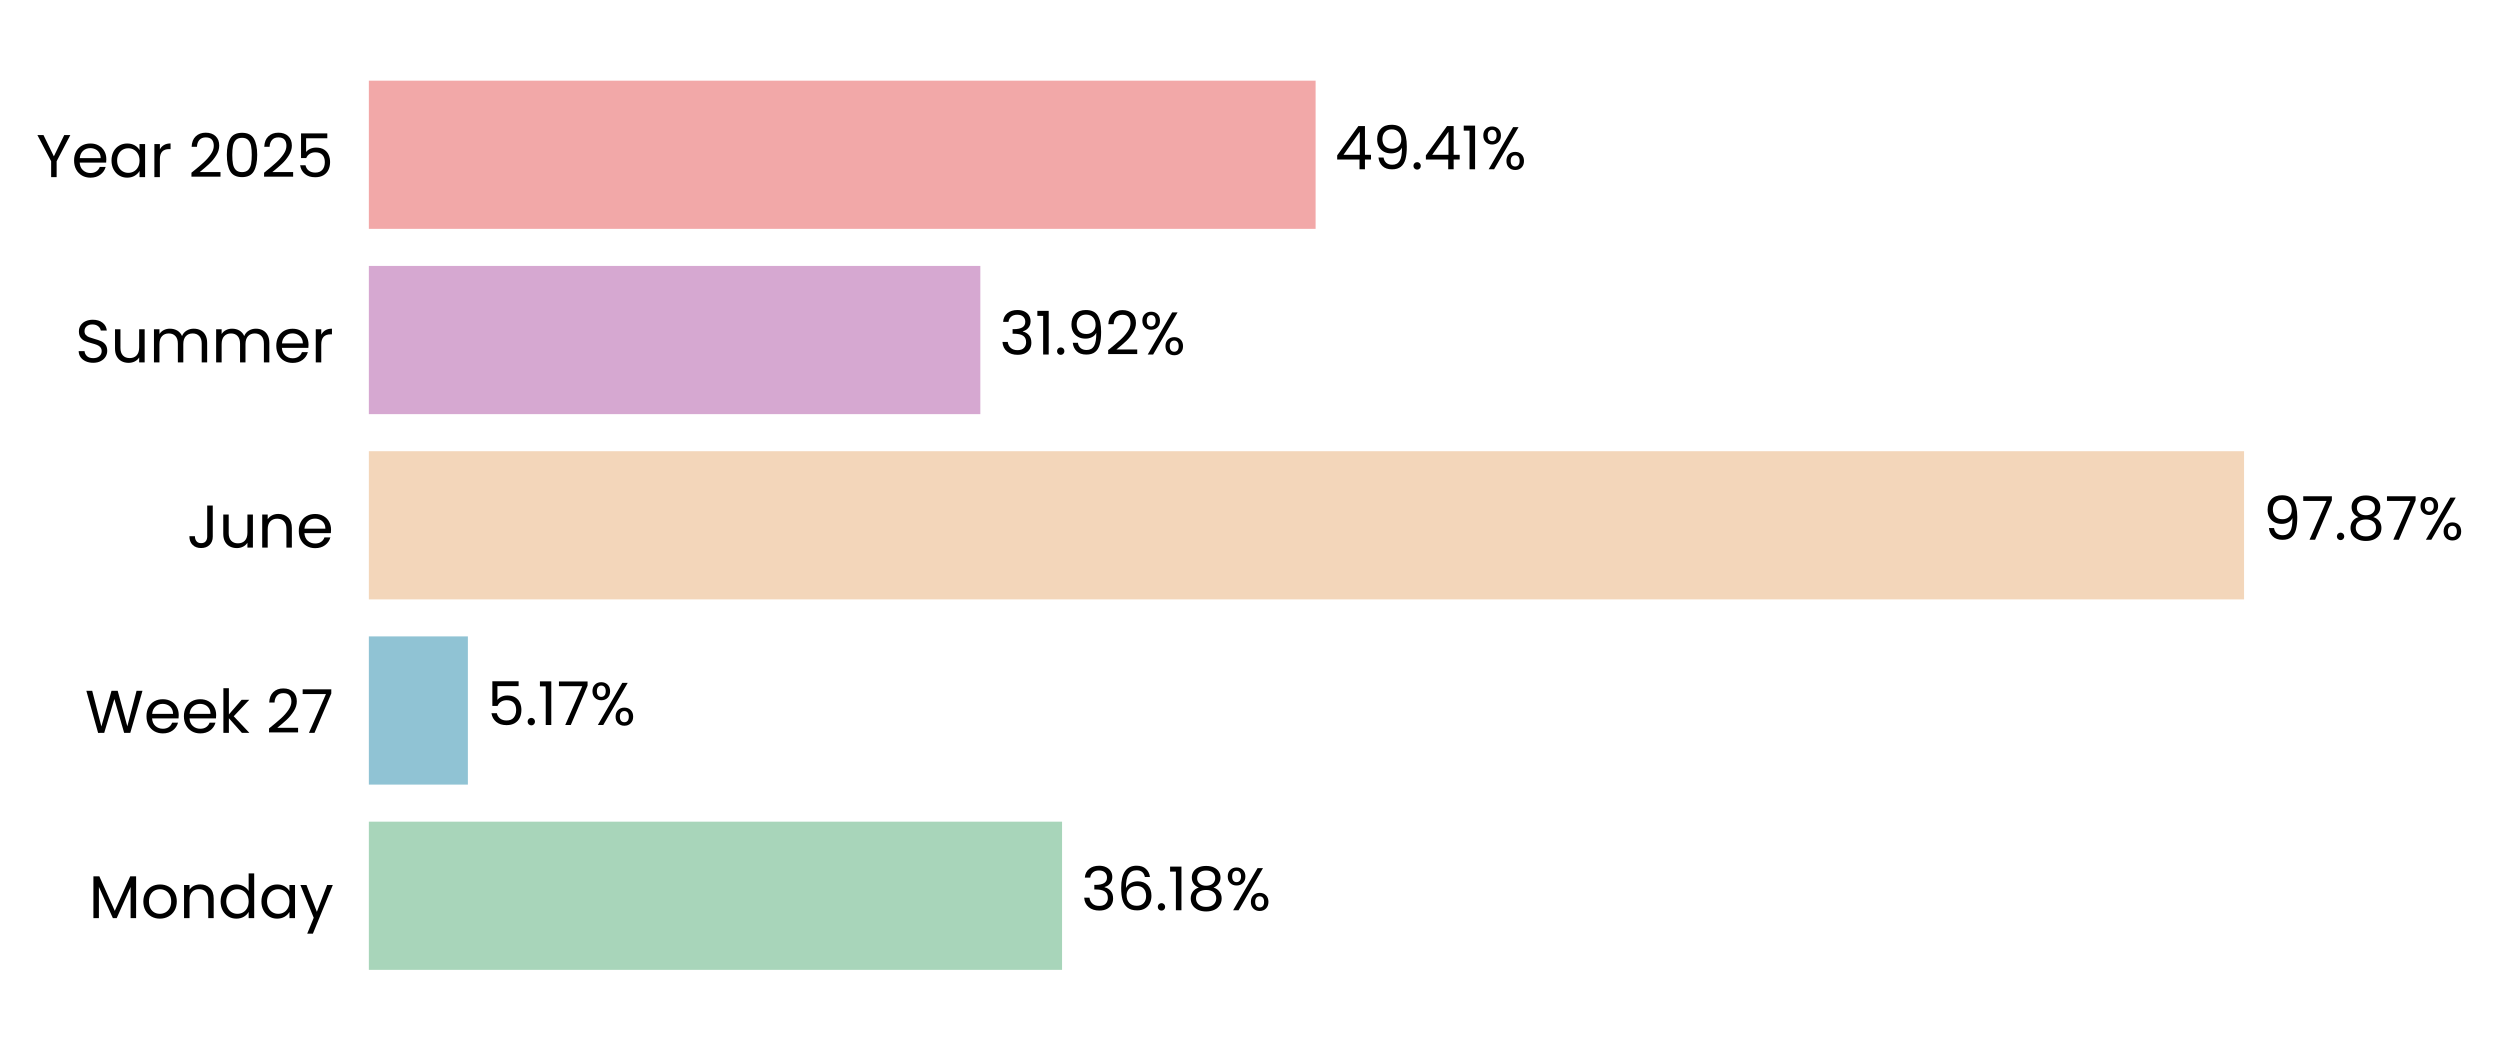
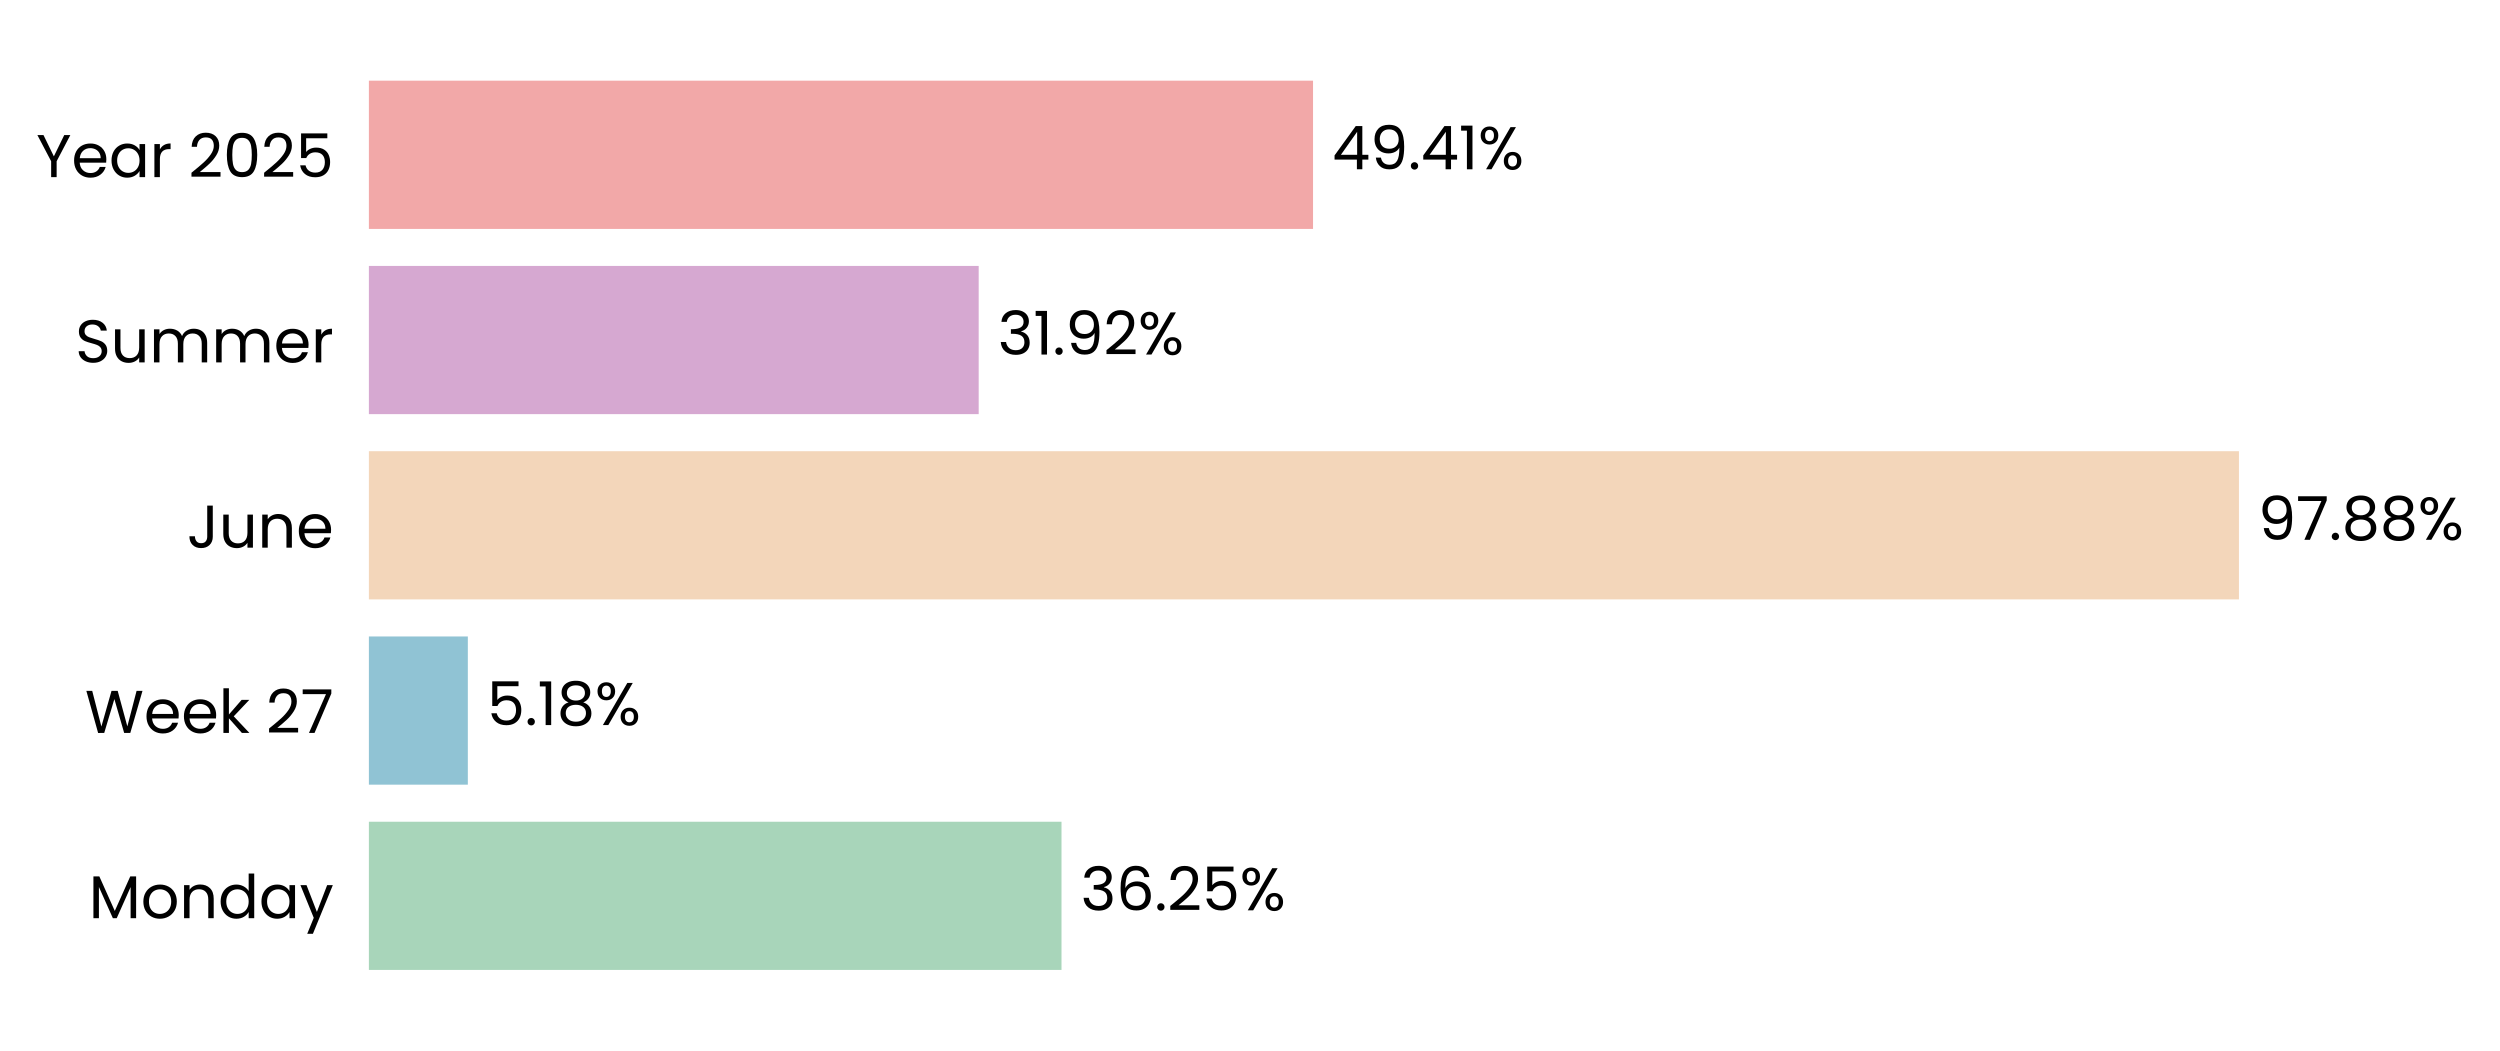
- <svg xmlns="http://www.w3.org/2000/svg" xmlns:xlink="http://www.w3.org/1999/xlink" width="496.884pt" height="208.8pt" viewBox="0 0 496.884 208.8" version="1.1">
+ <svg xmlns="http://www.w3.org/2000/svg" xmlns:xlink="http://www.w3.org/1999/xlink" width="496.836pt" height="208.8pt" viewBox="0 0 496.836 208.8" version="1.1">
  <defs>
    <style type="text/css">*{stroke-linejoin: round; stroke-linecap: butt}</style>
  </defs>
  <g id="figure_1">
    <g id="patch_1">
-       <path d="M 0 208.8  L 496.884 208.8  L 496.884 0  L 0 0  L 0 208.8  z " style="fill: none" />
+       <path d="M 0 208.8  L 496.836 208.8  L 496.836 0  L 0 0  L 0 208.8  z " style="fill: none" />
    </g>
    <g id="axes_1">
      <g id="patch_2">
-         <path d="M 73.311 201.6  L 454.115 201.6  L 454.115 7.2  L 73.311 7.2  L 73.311 201.6  z " style="fill: none" />
+         <path d="M 73.311 201.6  L 453.026 201.6  L 453.026 7.2  L 73.311 7.2  L 73.311 201.6  z " style="fill: none" />
      </g>
      <g id="patch_3">
-         <path d="M 73.311 192.764  L 211.088 192.764  L 211.088 163.309  L 73.311 163.309  z " clip-path="url(#p3700f3735b)" style="fill: #a8d5ba" />
+         <path d="M 73.311 192.764  L 210.958 192.764  L 210.958 163.309  L 73.311 163.309  z " clip-path="url(#pdb02438518)" style="fill: #a8d5ba" />
      </g>
      <g id="patch_4">
-         <path d="M 73.311 155.945  L 92.994 155.945  L 92.994 126.491  L 73.311 126.491  z " clip-path="url(#p3700f3735b)" style="fill: #90c3d4" />
+         <path d="M 73.311 155.945  L 92.975 155.945  L 92.975 126.491  L 73.311 126.491  z " clip-path="url(#pdb02438518)" style="fill: #90c3d4" />
      </g>
      <g id="patch_5">
-         <path d="M 73.311 119.127  L 446.014 119.127  L 446.014 89.673  L 73.311 89.673  z " clip-path="url(#p3700f3735b)" style="fill: #f3d6ba" />
+         <path d="M 73.311 119.127  L 444.957 119.127  L 444.957 89.673  L 73.311 89.673  z " clip-path="url(#pdb02438518)" style="fill: #f3d6ba" />
      </g>
      <g id="patch_6">
-         <path d="M 73.311 82.309  L 194.845 82.309  L 194.845 52.855  L 73.311 52.855  z " clip-path="url(#p3700f3735b)" style="fill: #d6a8d1" />
+         <path d="M 73.311 82.309  L 194.5 82.309  L 194.5 52.855  L 73.311 52.855  z " clip-path="url(#pdb02438518)" style="fill: #d6a8d1" />
      </g>
      <g id="patch_7">
-         <path d="M 73.311 45.491  L 261.482 45.491  L 261.482 16.036  L 73.311 16.036  z " clip-path="url(#p3700f3735b)" style="fill: #f2a8a8" />
+         <path d="M 73.311 45.491  L 260.945 45.491  L 260.945 16.036  L 73.311 16.036  z " clip-path="url(#pdb02438518)" style="fill: #f2a8a8" />
      </g>
      <g id="matplotlib.axis_1">
        <g id="ytick_1">
          <g id="text_1">
            <g transform="translate(17.64187 182.4764) scale(0.12 -0.12)">
              <defs>
                <path id="Poppins-Regular-4d" d="M 5018 4429  L 5018 0  L 4435 0  L 4435 3302  L 2963 0  L 2554 0  L 1075 3309  L 1075 0  L 493 0  L 493 4429  L 1120 4429  L 2758 768  L 4397 4429  L 5018 4429  z " transform="scale(0.015625)" />
                <path id="Poppins-Regular-6f" d="M 2022 -58  Q 1530 -58 1130 166  Q 730 390 502 803  Q 275 1216 275 1760  Q 275 2298 508 2710  Q 742 3123 1145 3344  Q 1549 3565 2048 3565  Q 2547 3565 2950 3344  Q 3354 3123 3587 2713  Q 3821 2304 3821 1760  Q 3821 1216 3581 803  Q 3341 390 2931 166  Q 2522 -58 2022 -58  z M 2022 454  Q 2336 454 2611 601  Q 2886 749 3056 1043  Q 3226 1338 3226 1760  Q 3226 2182 3059 2476  Q 2893 2771 2624 2915  Q 2355 3059 2042 3059  Q 1722 3059 1456 2915  Q 1190 2771 1030 2476  Q 870 2182 870 1760  Q 870 1331 1027 1036  Q 1184 742 1446 598  Q 1709 454 2022 454  z " transform="scale(0.015625)" />
                <path id="Poppins-Regular-6e" d="M 2202 3571  Q 2842 3571 3238 3184  Q 3635 2797 3635 2067  L 3635 0  L 3059 0  L 3059 1984  Q 3059 2509 2796 2787  Q 2534 3066 2080 3066  Q 1619 3066 1347 2778  Q 1075 2490 1075 1939  L 1075 0  L 493 0  L 493 3507  L 1075 3507  L 1075 3008  Q 1248 3277 1545 3424  Q 1843 3571 2202 3571  z " transform="scale(0.015625)" />
                <path id="Poppins-Regular-64" d="M 275 1766  Q 275 2304 492 2710  Q 710 3117 1091 3341  Q 1472 3565 1946 3565  Q 2355 3565 2707 3376  Q 3059 3187 3245 2880  L 3245 4736  L 3834 4736  L 3834 0  L 3245 0  L 3245 659  Q 3072 346 2733 144  Q 2394 -58 1939 -58  Q 1472 -58 1091 172  Q 710 403 492 819  Q 275 1235 275 1766  z M 3245 1760  Q 3245 2157 3085 2451  Q 2925 2746 2653 2902  Q 2381 3059 2054 3059  Q 1728 3059 1459 2905  Q 1190 2752 1030 2457  Q 870 2163 870 1766  Q 870 1363 1030 1065  Q 1190 768 1459 611  Q 1728 454 2054 454  Q 2381 454 2653 611  Q 2925 768 3085 1065  Q 3245 1363 3245 1760  z " transform="scale(0.015625)" />
                <path id="Poppins-Regular-61" d="M 275 1766  Q 275 2304 492 2710  Q 710 3117 1091 3341  Q 1472 3565 1939 3565  Q 2400 3565 2739 3366  Q 3078 3168 3245 2867  L 3245 3507  L 3834 3507  L 3834 0  L 3245 0  L 3245 653  Q 3072 346 2729 144  Q 2387 -58 1933 -58  Q 1466 -58 1088 172  Q 710 403 492 819  Q 275 1235 275 1766  z M 3245 1760  Q 3245 2157 3085 2451  Q 2925 2746 2653 2902  Q 2381 3059 2054 3059  Q 1728 3059 1459 2905  Q 1190 2752 1030 2457  Q 870 2163 870 1766  Q 870 1363 1030 1065  Q 1190 768 1459 611  Q 1728 454 2054 454  Q 2381 454 2653 611  Q 2925 768 3085 1065  Q 3245 1363 3245 1760  z " transform="scale(0.015625)" />
                <path id="Poppins-Regular-79" d="M 3514 3507  L 1402 -1651  L 800 -1651  L 1491 38  L 77 3507  L 723 3507  L 1824 666  L 2912 3507  L 3514 3507  z " transform="scale(0.015625)" />
              </defs>
              <use xlink:href="#Poppins-Regular-4d" />
              <use xlink:href="#Poppins-Regular-6f" transform="translate(86.09999 0)" />
              <use xlink:href="#Poppins-Regular-6e" transform="translate(150.1 0)" />
              <use xlink:href="#Poppins-Regular-64" transform="translate(214.1 0)" />
              <use xlink:href="#Poppins-Regular-61" transform="translate(281.7 0)" />
              <use xlink:href="#Poppins-Regular-79" transform="translate(349.2999 0)" />
            </g>
          </g>
        </g>
        <g id="ytick_2">
          <g id="text_2">
            <g transform="translate(16.88437 145.6582) scale(0.12 -0.12)">
              <defs>
                <path id="Poppins-Regular-57" d="M 6099 4461  L 4806 0  L 4154 0  L 3117 3590  L 2042 0  L 1395 -6  L 147 4461  L 768 4461  L 1741 678  L 2816 4461  L 3469 4461  L 4493 691  L 5472 4461  L 6099 4461  z " transform="scale(0.015625)" />
                <path id="Poppins-Regular-65" d="M 3693 1888  Q 3693 1722 3674 1536  L 870 1536  Q 902 1018 1225 726  Q 1549 435 2010 435  Q 2387 435 2640 611  Q 2893 787 2995 1082  L 3622 1082  Q 3482 576 3059 259  Q 2637 -58 2010 -58  Q 1510 -58 1116 166  Q 723 390 499 803  Q 275 1216 275 1760  Q 275 2304 492 2713  Q 710 3123 1104 3344  Q 1498 3565 2010 3565  Q 2509 3565 2893 3347  Q 3277 3130 3485 2749  Q 3693 2368 3693 1888  z M 3091 2010  Q 3091 2342 2944 2582  Q 2797 2822 2544 2947  Q 2291 3072 1984 3072  Q 1542 3072 1232 2790  Q 922 2509 877 2010  L 3091 2010  z " transform="scale(0.015625)" />
                <path id="Poppins-Regular-6b" d="M 2451 0  L 1075 1549  L 1075 0  L 493 0  L 493 4736  L 1075 4736  L 1075 1952  L 2426 3507  L 3238 3507  L 1587 1760  L 3245 0  L 2451 0  z " transform="scale(0.015625)" />
                <path id="Poppins-Regular-20" transform="scale(0.015625)" />
                <path id="Poppins-Regular-32" d="M 326 467  Q 1139 1120 1600 1539  Q 2061 1958 2377 2416  Q 2694 2874 2694 3315  Q 2694 3731 2492 3971  Q 2291 4211 1843 4211  Q 1408 4211 1168 3939  Q 928 3667 909 3213  L 346 3213  Q 371 3930 780 4320  Q 1190 4710 1837 4710  Q 2496 4710 2883 4345  Q 3270 3981 3270 3341  Q 3270 2810 2953 2307  Q 2637 1805 2233 1424  Q 1830 1043 1203 538  L 3405 538  L 3405 51  L 326 51  L 326 467  z " transform="scale(0.015625)" />
                <path id="Poppins-Regular-37" d="M 3245 4173  L 1466 0  L 877 0  L 2682 4115  L 211 4115  L 211 4614  L 3245 4614  L 3245 4173  z " transform="scale(0.015625)" />
              </defs>
              <use xlink:href="#Poppins-Regular-57" />
              <use xlink:href="#Poppins-Regular-65" transform="translate(97.59999 0)" />
              <use xlink:href="#Poppins-Regular-65" transform="translate(159.6 0)" />
              <use xlink:href="#Poppins-Regular-6b" transform="translate(221.6 0)" />
              <use xlink:href="#Poppins-Regular-20" transform="translate(273.0999 0)" />
              <use xlink:href="#Poppins-Regular-32" transform="translate(299.7999 0)" />
              <use xlink:href="#Poppins-Regular-37" transform="translate(357.2999 0)" />
            </g>
          </g>
        </g>
        <g id="ytick_3">
          <g id="text_3">
            <g transform="translate(37.15125 108.84) scale(0.12 -0.12)">
              <defs>
                <path id="Poppins-Regular-4a" d="M 2739 4461  L 2739 1165  Q 2739 614 2400 284  Q 2061 -45 1504 -45  Q 941 -45 601 291  Q 262 627 262 1210  L 845 1210  Q 851 883 1014 678  Q 1178 474 1504 474  Q 1830 474 1990 669  Q 2150 864 2150 1165  L 2150 4461  L 2739 4461  z " transform="scale(0.015625)" />
                <path id="Poppins-Regular-75" d="M 3603 3507  L 3603 0  L 3021 0  L 3021 518  Q 2854 250 2556 99  Q 2259 -51 1901 -51  Q 1491 -51 1164 118  Q 838 288 649 627  Q 461 966 461 1453  L 461 3507  L 1037 3507  L 1037 1530  Q 1037 1011 1299 732  Q 1562 454 2016 454  Q 2483 454 2752 742  Q 3021 1030 3021 1581  L 3021 3507  L 3603 3507  z " transform="scale(0.015625)" />
              </defs>
              <use xlink:href="#Poppins-Regular-4a" />
              <use xlink:href="#Poppins-Regular-75" transform="translate(52.99999 0)" />
              <use xlink:href="#Poppins-Regular-6e" transform="translate(117 0)" />
              <use xlink:href="#Poppins-Regular-65" transform="translate(181 0)" />
            </g>
          </g>
        </g>
        <g id="ytick_4">
          <g id="text_4">
            <g transform="translate(14.95125 72.02182) scale(0.12 -0.12)">
              <defs>
                <path id="Poppins-Regular-53" d="M 1907 -45  Q 1466 -45 1117 112  Q 768 269 569 547  Q 371 826 365 1190  L 986 1190  Q 1018 877 1245 662  Q 1472 448 1907 448  Q 2323 448 2563 656  Q 2803 864 2803 1190  Q 2803 1446 2662 1606  Q 2522 1766 2310 1849  Q 2099 1933 1741 2029  Q 1299 2144 1033 2259  Q 768 2374 579 2620  Q 390 2867 390 3283  Q 390 3648 576 3929  Q 762 4211 1098 4364  Q 1434 4518 1869 4518  Q 2496 4518 2896 4204  Q 3296 3891 3347 3373  L 2707 3373  Q 2675 3629 2438 3824  Q 2202 4019 1811 4019  Q 1446 4019 1216 3830  Q 986 3642 986 3302  Q 986 3059 1123 2905  Q 1261 2752 1462 2672  Q 1664 2592 2029 2490  Q 2470 2368 2739 2249  Q 3008 2131 3200 1884  Q 3392 1638 3392 1216  Q 3392 890 3219 602  Q 3046 314 2707 134  Q 2368 -45 1907 -45  z " transform="scale(0.015625)" />
                <path id="Poppins-Regular-6d" d="M 4710 3571  Q 5120 3571 5440 3401  Q 5760 3232 5945 2893  Q 6131 2554 6131 2067  L 6131 0  L 5555 0  L 5555 1984  Q 5555 2509 5296 2787  Q 5037 3066 4595 3066  Q 4141 3066 3872 2774  Q 3603 2483 3603 1933  L 3603 0  L 3027 0  L 3027 1984  Q 3027 2509 2768 2787  Q 2509 3066 2067 3066  Q 1613 3066 1344 2774  Q 1075 2483 1075 1933  L 1075 0  L 493 0  L 493 3507  L 1075 3507  L 1075 3002  Q 1248 3277 1539 3424  Q 1830 3571 2182 3571  Q 2624 3571 2963 3372  Q 3302 3174 3469 2790  Q 3616 3162 3955 3366  Q 4294 3571 4710 3571  z " transform="scale(0.015625)" />
                <path id="Poppins-Regular-72" d="M 1075 2938  Q 1229 3238 1513 3404  Q 1798 3571 2208 3571  L 2208 2970  L 2054 2970  Q 1075 2970 1075 1907  L 1075 0  L 493 0  L 493 3507  L 1075 3507  L 1075 2938  z " transform="scale(0.015625)" />
              </defs>
              <use xlink:href="#Poppins-Regular-53" />
              <use xlink:href="#Poppins-Regular-75" transform="translate(58.7 0)" />
              <use xlink:href="#Poppins-Regular-6d" transform="translate(122.7 0)" />
              <use xlink:href="#Poppins-Regular-6d" transform="translate(225.7 0)" />
              <use xlink:href="#Poppins-Regular-65" transform="translate(328.7 0)" />
              <use xlink:href="#Poppins-Regular-72" transform="translate(390.6999 0)" />
            </g>
          </g>
        </g>
        <g id="ytick_5">
          <g id="text_5">
            <g transform="translate(7.2 35.20364) scale(0.12 -0.12)">
              <defs>
                <path id="Poppins-Regular-59" d="M 3616 4461  L 2163 1683  L 2163 0  L 1581 0  L 1581 1683  L 122 4461  L 768 4461  L 1869 2202  L 2970 4461  L 3616 4461  z " transform="scale(0.015625)" />
                <path id="Poppins-Regular-30" d="M 397 2362  Q 397 3462 755 4080  Q 1114 4698 2010 4698  Q 2899 4698 3257 4080  Q 3616 3462 3616 2362  Q 3616 1242 3257 621  Q 2899 0 2010 0  Q 1114 0 755 621  Q 397 1242 397 2362  z M 3040 2362  Q 3040 2918 2966 3305  Q 2893 3693 2665 3929  Q 2438 4166 2010 4166  Q 1574 4166 1347 3929  Q 1120 3693 1046 3305  Q 973 2918 973 2362  Q 973 1786 1046 1395  Q 1120 1005 1347 768  Q 1574 531 2010 531  Q 2438 531 2665 768  Q 2893 1005 2966 1395  Q 3040 1786 3040 2362  z " transform="scale(0.015625)" />
                <path id="Poppins-Regular-35" d="M 3347 4122  L 1101 4122  L 1101 2662  Q 1248 2867 1536 2998  Q 1824 3130 2157 3130  Q 2688 3130 3021 2909  Q 3354 2688 3498 2339  Q 3642 1990 3642 1600  Q 3642 1139 3469 774  Q 3296 410 2941 198  Q 2586 -13 2061 -13  Q 1389 -13 973 332  Q 557 678 467 1254  L 1037 1254  Q 1120 890 1389 685  Q 1658 480 2067 480  Q 2573 480 2829 784  Q 3085 1088 3085 1587  Q 3085 2086 2829 2358  Q 2573 2630 2074 2630  Q 1734 2630 1481 2467  Q 1229 2304 1114 2022  L 563 2022  L 563 4634  L 3347 4634  L 3347 4122  z " transform="scale(0.015625)" />
              </defs>
              <use xlink:href="#Poppins-Regular-59" />
              <use xlink:href="#Poppins-Regular-65" transform="translate(58.39999 0)" />
              <use xlink:href="#Poppins-Regular-61" transform="translate(120.4 0)" />
              <use xlink:href="#Poppins-Regular-72" transform="translate(188 0)" />
              <use xlink:href="#Poppins-Regular-20" transform="translate(225.3 0)" />
              <use xlink:href="#Poppins-Regular-32" transform="translate(252 0)" />
              <use xlink:href="#Poppins-Regular-30" transform="translate(309.4999 0)" />
              <use xlink:href="#Poppins-Regular-32" transform="translate(372.2999 0)" />
              <use xlink:href="#Poppins-Regular-35" transform="translate(429.7999 0)" />
            </g>
          </g>
        </g>
      </g>
      <g id="text_6">
-         <g transform="translate(214.896 180.9164) scale(0.12 -0.12)">
+         <g transform="translate(214.7548 180.9164) scale(0.12 -0.12)">
          <defs>
            <path id="Poppins-Regular-33" d="M 384 3462  Q 429 4051 838 4384  Q 1248 4717 1901 4717  Q 2336 4717 2653 4560  Q 2970 4403 3133 4134  Q 3296 3866 3296 3526  Q 3296 3130 3069 2842  Q 2842 2554 2477 2470  L 2477 2438  Q 2893 2336 3136 2035  Q 3379 1734 3379 1248  Q 3379 883 3212 592  Q 3046 301 2713 134  Q 2381 -32 1914 -32  Q 1235 -32 800 323  Q 365 678 314 1331  L 877 1331  Q 922 947 1190 704  Q 1459 461 1907 461  Q 2355 461 2588 694  Q 2822 928 2822 1299  Q 2822 1779 2502 1990  Q 2182 2202 1536 2202  L 1389 2202  L 1389 2688  L 1542 2688  Q 2131 2694 2432 2883  Q 2733 3072 2733 3469  Q 2733 3808 2512 4013  Q 2291 4218 1882 4218  Q 1485 4218 1241 4013  Q 998 3808 954 3462  L 384 3462  z " transform="scale(0.015625)" />
            <path id="Poppins-Regular-36" d="M 2976 3526  Q 2835 4237 2099 4237  Q 1530 4237 1248 3798  Q 966 3360 973 2355  Q 1120 2688 1462 2877  Q 1805 3066 2227 3066  Q 2886 3066 3280 2656  Q 3674 2246 3674 1523  Q 3674 1088 3504 742  Q 3334 397 2992 192  Q 2650 -13 2163 -13  Q 1504 -13 1133 281  Q 762 576 614 1094  Q 467 1613 467 2374  Q 467 4723 2106 4723  Q 2733 4723 3091 4384  Q 3450 4045 3514 3526  L 2976 3526  z M 2106 2573  Q 1830 2573 1587 2461  Q 1344 2349 1193 2121  Q 1043 1894 1043 1568  Q 1043 1082 1324 778  Q 1606 474 2131 474  Q 2579 474 2844 752  Q 3110 1030 3110 1504  Q 3110 2003 2854 2288  Q 2598 2573 2106 2573  z " transform="scale(0.015625)" />
            <path id="Poppins-Regular-2e" d="M 678 -38  Q 512 -38 397 77  Q 282 192 282 358  Q 282 525 397 640  Q 512 755 678 755  Q 838 755 950 640  Q 1062 525 1062 358  Q 1062 192 950 77  Q 838 -38 678 -38  z " transform="scale(0.015625)" />
-             <path id="Poppins-Regular-31" d="M 243 4096  L 243 4627  L 1446 4627  L 1446 0  L 858 0  L 858 4096  L 243 4096  z " transform="scale(0.015625)" />
-             <path id="Poppins-Regular-38" d="M 1242 2406  Q 883 2547 691 2816  Q 499 3085 499 3469  Q 499 3814 672 4092  Q 845 4371 1187 4534  Q 1530 4698 2016 4698  Q 2502 4698 2844 4534  Q 3187 4371 3363 4092  Q 3539 3814 3539 3469  Q 3539 3098 3340 2819  Q 3142 2541 2797 2406  Q 3194 2285 3427 1981  Q 3661 1677 3661 1248  Q 3661 832 3456 521  Q 3251 211 2876 41  Q 2502 -128 2016 -128  Q 1530 -128 1162 41  Q 794 211 589 521  Q 384 832 384 1248  Q 384 1677 614 1984  Q 845 2291 1242 2406  z M 2976 3398  Q 2976 3789 2720 4000  Q 2464 4211 2016 4211  Q 1574 4211 1318 4000  Q 1062 3789 1062 3392  Q 1062 3034 1328 2816  Q 1594 2598 2016 2598  Q 2445 2598 2710 2819  Q 2976 3040 2976 3398  z M 2016 2150  Q 1542 2150 1241 1929  Q 941 1709 941 1267  Q 941 858 1232 608  Q 1523 358 2016 358  Q 2509 358 2797 608  Q 3085 858 3085 1267  Q 3085 1696 2790 1923  Q 2496 2150 2016 2150  z " transform="scale(0.015625)" />
            <path id="Poppins-Regular-25" d="M 269 3584  Q 269 4019 531 4278  Q 794 4538 1203 4538  Q 1613 4538 1875 4278  Q 2138 4019 2138 3584  Q 2138 3142 1875 2883  Q 1613 2624 1203 2624  Q 794 2624 531 2883  Q 269 3142 269 3584  z M 4006 4467  L 1414 0  L 838 0  L 3430 4467  L 4006 4467  z M 1203 4179  Q 986 4179 861 4028  Q 736 3878 736 3584  Q 736 3290 861 3136  Q 986 2982 1203 2982  Q 1421 2982 1549 3139  Q 1677 3296 1677 3584  Q 1677 3878 1549 4028  Q 1421 4179 1203 4179  z M 2720 883  Q 2720 1325 2982 1584  Q 3245 1843 3654 1843  Q 4064 1843 4323 1584  Q 4582 1325 4582 883  Q 4582 448 4323 185  Q 4064 -77 3654 -77  Q 3245 -77 2982 182  Q 2720 442 2720 883  z M 3648 1478  Q 3430 1478 3302 1328  Q 3174 1178 3174 883  Q 3174 595 3302 444  Q 3430 294 3648 294  Q 3866 294 3994 444  Q 4122 595 4122 883  Q 4122 1178 3994 1328  Q 3866 1478 3648 1478  z " transform="scale(0.015625)" />
          </defs>
          <use xlink:href="#Poppins-Regular-33" />
          <use xlink:href="#Poppins-Regular-36" transform="translate(58.89999 0)" />
          <use xlink:href="#Poppins-Regular-2e" transform="translate(122.4 0)" />
-           <use xlink:href="#Poppins-Regular-31" transform="translate(143.4 0)" />
-           <use xlink:href="#Poppins-Regular-38" transform="translate(175.3999 0)" />
-           <use xlink:href="#Poppins-Regular-25" transform="translate(238.4999 0)" />
+           <use xlink:href="#Poppins-Regular-32" transform="translate(143.4 0)" />
+           <use xlink:href="#Poppins-Regular-35" transform="translate(200.8999 0)" />
+           <use xlink:href="#Poppins-Regular-25" transform="translate(263.6999 0)" />
        </g>
      </g>
      <g id="text_7">
-         <g transform="translate(96.80168 144.0982) scale(0.12 -0.12)">
+         <g transform="translate(96.77217 144.0982) scale(0.12 -0.12)">
+           <defs>
+             <path id="Poppins-Regular-31" d="M 243 4096  L 243 4627  L 1446 4627  L 1446 0  L 858 0  L 858 4096  L 243 4096  z " transform="scale(0.015625)" />
+             <path id="Poppins-Regular-38" d="M 1242 2406  Q 883 2547 691 2816  Q 499 3085 499 3469  Q 499 3814 672 4092  Q 845 4371 1187 4534  Q 1530 4698 2016 4698  Q 2502 4698 2844 4534  Q 3187 4371 3363 4092  Q 3539 3814 3539 3469  Q 3539 3098 3340 2819  Q 3142 2541 2797 2406  Q 3194 2285 3427 1981  Q 3661 1677 3661 1248  Q 3661 832 3456 521  Q 3251 211 2876 41  Q 2502 -128 2016 -128  Q 1530 -128 1162 41  Q 794 211 589 521  Q 384 832 384 1248  Q 384 1677 614 1984  Q 845 2291 1242 2406  z M 2976 3398  Q 2976 3789 2720 4000  Q 2464 4211 2016 4211  Q 1574 4211 1318 4000  Q 1062 3789 1062 3392  Q 1062 3034 1328 2816  Q 1594 2598 2016 2598  Q 2445 2598 2710 2819  Q 2976 3040 2976 3398  z M 2016 2150  Q 1542 2150 1241 1929  Q 941 1709 941 1267  Q 941 858 1232 608  Q 1523 358 2016 358  Q 2509 358 2797 608  Q 3085 858 3085 1267  Q 3085 1696 2790 1923  Q 2496 2150 2016 2150  z " transform="scale(0.015625)" />
+           </defs>
          <use xlink:href="#Poppins-Regular-35" />
          <use xlink:href="#Poppins-Regular-2e" transform="translate(62.79999 0)" />
          <use xlink:href="#Poppins-Regular-31" transform="translate(83.79997 0)" />
-           <use xlink:href="#Poppins-Regular-37" transform="translate(115.8 0)" />
-           <use xlink:href="#Poppins-Regular-25" transform="translate(170.3999 0)" />
+           <use xlink:href="#Poppins-Regular-38" transform="translate(115.8 0)" />
+           <use xlink:href="#Poppins-Regular-25" transform="translate(178.8999 0)" />
        </g>
      </g>
      <g id="text_8">
-         <g transform="translate(449.8217 107.28) scale(0.12 -0.12)">
+         <g transform="translate(448.7537 107.28) scale(0.12 -0.12)">
          <defs>
            <path id="Poppins-Regular-39" d="M 1146 1242  Q 1210 877 1443 678  Q 1677 480 2074 480  Q 2605 480 2857 896  Q 3110 1312 3098 2298  Q 2963 2010 2649 1846  Q 2336 1683 1952 1683  Q 1523 1683 1187 1859  Q 851 2035 659 2374  Q 467 2714 467 3194  Q 467 3878 864 4297  Q 1261 4717 1990 4717  Q 2886 4717 3248 4134  Q 3610 3552 3610 2400  Q 3610 1594 3466 1069  Q 3322 544 2979 269  Q 2637 -6 2042 -6  Q 1389 -6 1024 346  Q 659 698 608 1242  L 1146 1242  z M 2048 2176  Q 2477 2176 2752 2441  Q 3027 2707 3027 3162  Q 3027 3642 2758 3936  Q 2490 4230 2003 4230  Q 1555 4230 1289 3948  Q 1024 3667 1024 3206  Q 1024 2739 1286 2457  Q 1549 2176 2048 2176  z " transform="scale(0.015625)" />
          </defs>
          <use xlink:href="#Poppins-Regular-39" />
          <use xlink:href="#Poppins-Regular-37" transform="translate(62.99999 0)" />
          <use xlink:href="#Poppins-Regular-2e" transform="translate(117.6 0)" />
          <use xlink:href="#Poppins-Regular-38" transform="translate(138.6 0)" />
-           <use xlink:href="#Poppins-Regular-37" transform="translate(201.7 0)" />
-           <use xlink:href="#Poppins-Regular-25" transform="translate(256.2999 0)" />
+           <use xlink:href="#Poppins-Regular-38" transform="translate(201.7 0)" />
+           <use xlink:href="#Poppins-Regular-25" transform="translate(264.7999 0)" />
        </g>
      </g>
      <g id="text_9">
-         <g transform="translate(198.6527 70.46182) scale(0.12 -0.12)">
+         <g transform="translate(198.2971 70.46182) scale(0.12 -0.12)">
          <use xlink:href="#Poppins-Regular-33" />
          <use xlink:href="#Poppins-Regular-31" transform="translate(58.89999 0)" />
          <use xlink:href="#Poppins-Regular-2e" transform="translate(90.89998 0)" />
          <use xlink:href="#Poppins-Regular-39" transform="translate(111.9 0)" />
          <use xlink:href="#Poppins-Regular-32" transform="translate(174.8999 0)" />
          <use xlink:href="#Poppins-Regular-25" transform="translate(232.3999 0)" />
        </g>
      </g>
      <g id="text_10">
-         <g transform="translate(265.2902 33.64364) scale(0.12 -0.12)">
+         <g transform="translate(264.7418 33.64364) scale(0.12 -0.12)">
          <defs>
            <path id="Poppins-Regular-34" d="M 256 1030  L 256 1472  L 2502 4582  L 3200 4582  L 3200 1536  L 3840 1536  L 3840 1030  L 3200 1030  L 3200 0  L 2624 0  L 2624 1030  L 256 1030  z M 2650 3974  L 928 1536  L 2650 1536  L 2650 3974  z " transform="scale(0.015625)" />
          </defs>
          <use xlink:href="#Poppins-Regular-34" />
          <use xlink:href="#Poppins-Regular-39" transform="translate(62.89999 0)" />
          <use xlink:href="#Poppins-Regular-2e" transform="translate(125.9 0)" />
          <use xlink:href="#Poppins-Regular-34" transform="translate(146.9 0)" />
          <use xlink:href="#Poppins-Regular-31" transform="translate(209.8 0)" />
          <use xlink:href="#Poppins-Regular-25" transform="translate(241.7999 0)" />
        </g>
      </g>
    </g>
  </g>
  <defs>
-     <clipPath id="p3700f3735b">
-       <rect x="73.311" y="7.2" width="380.803" height="194.4" />
+     <clipPath id="pdb02438518">
+       <rect x="73.311" y="7.2" width="379.714" height="194.4" />
    </clipPath>
  </defs>
</svg>
